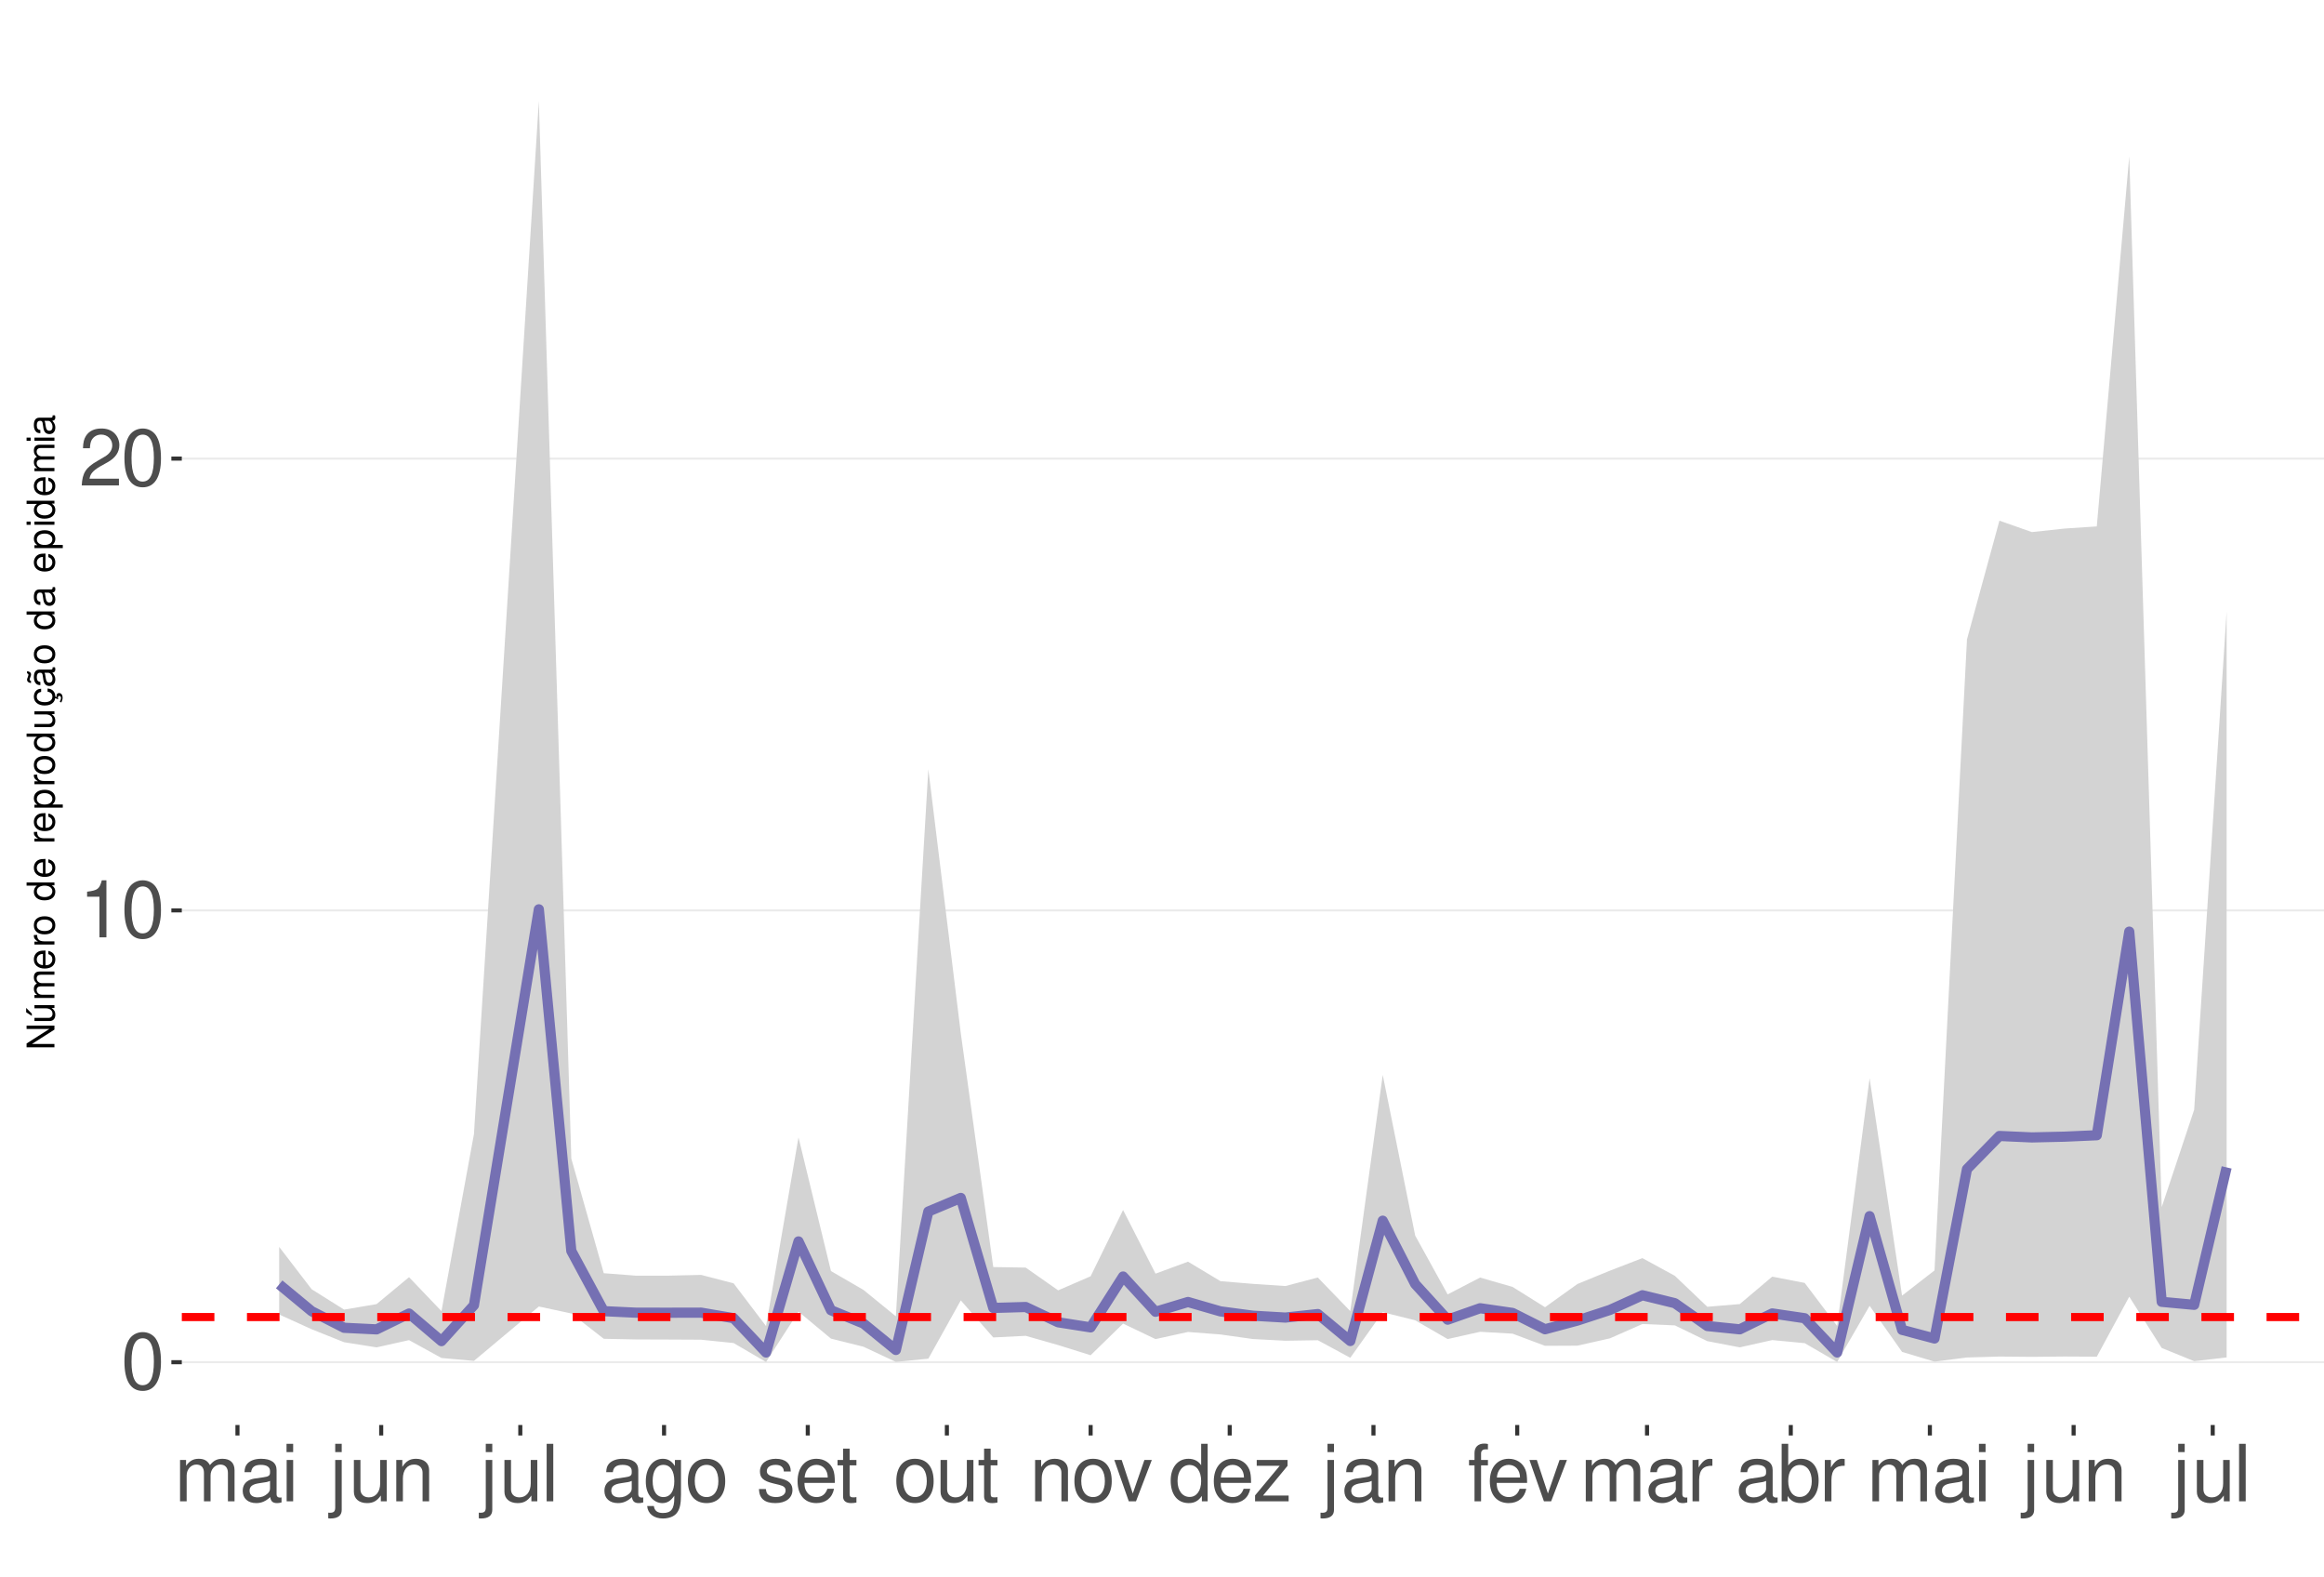
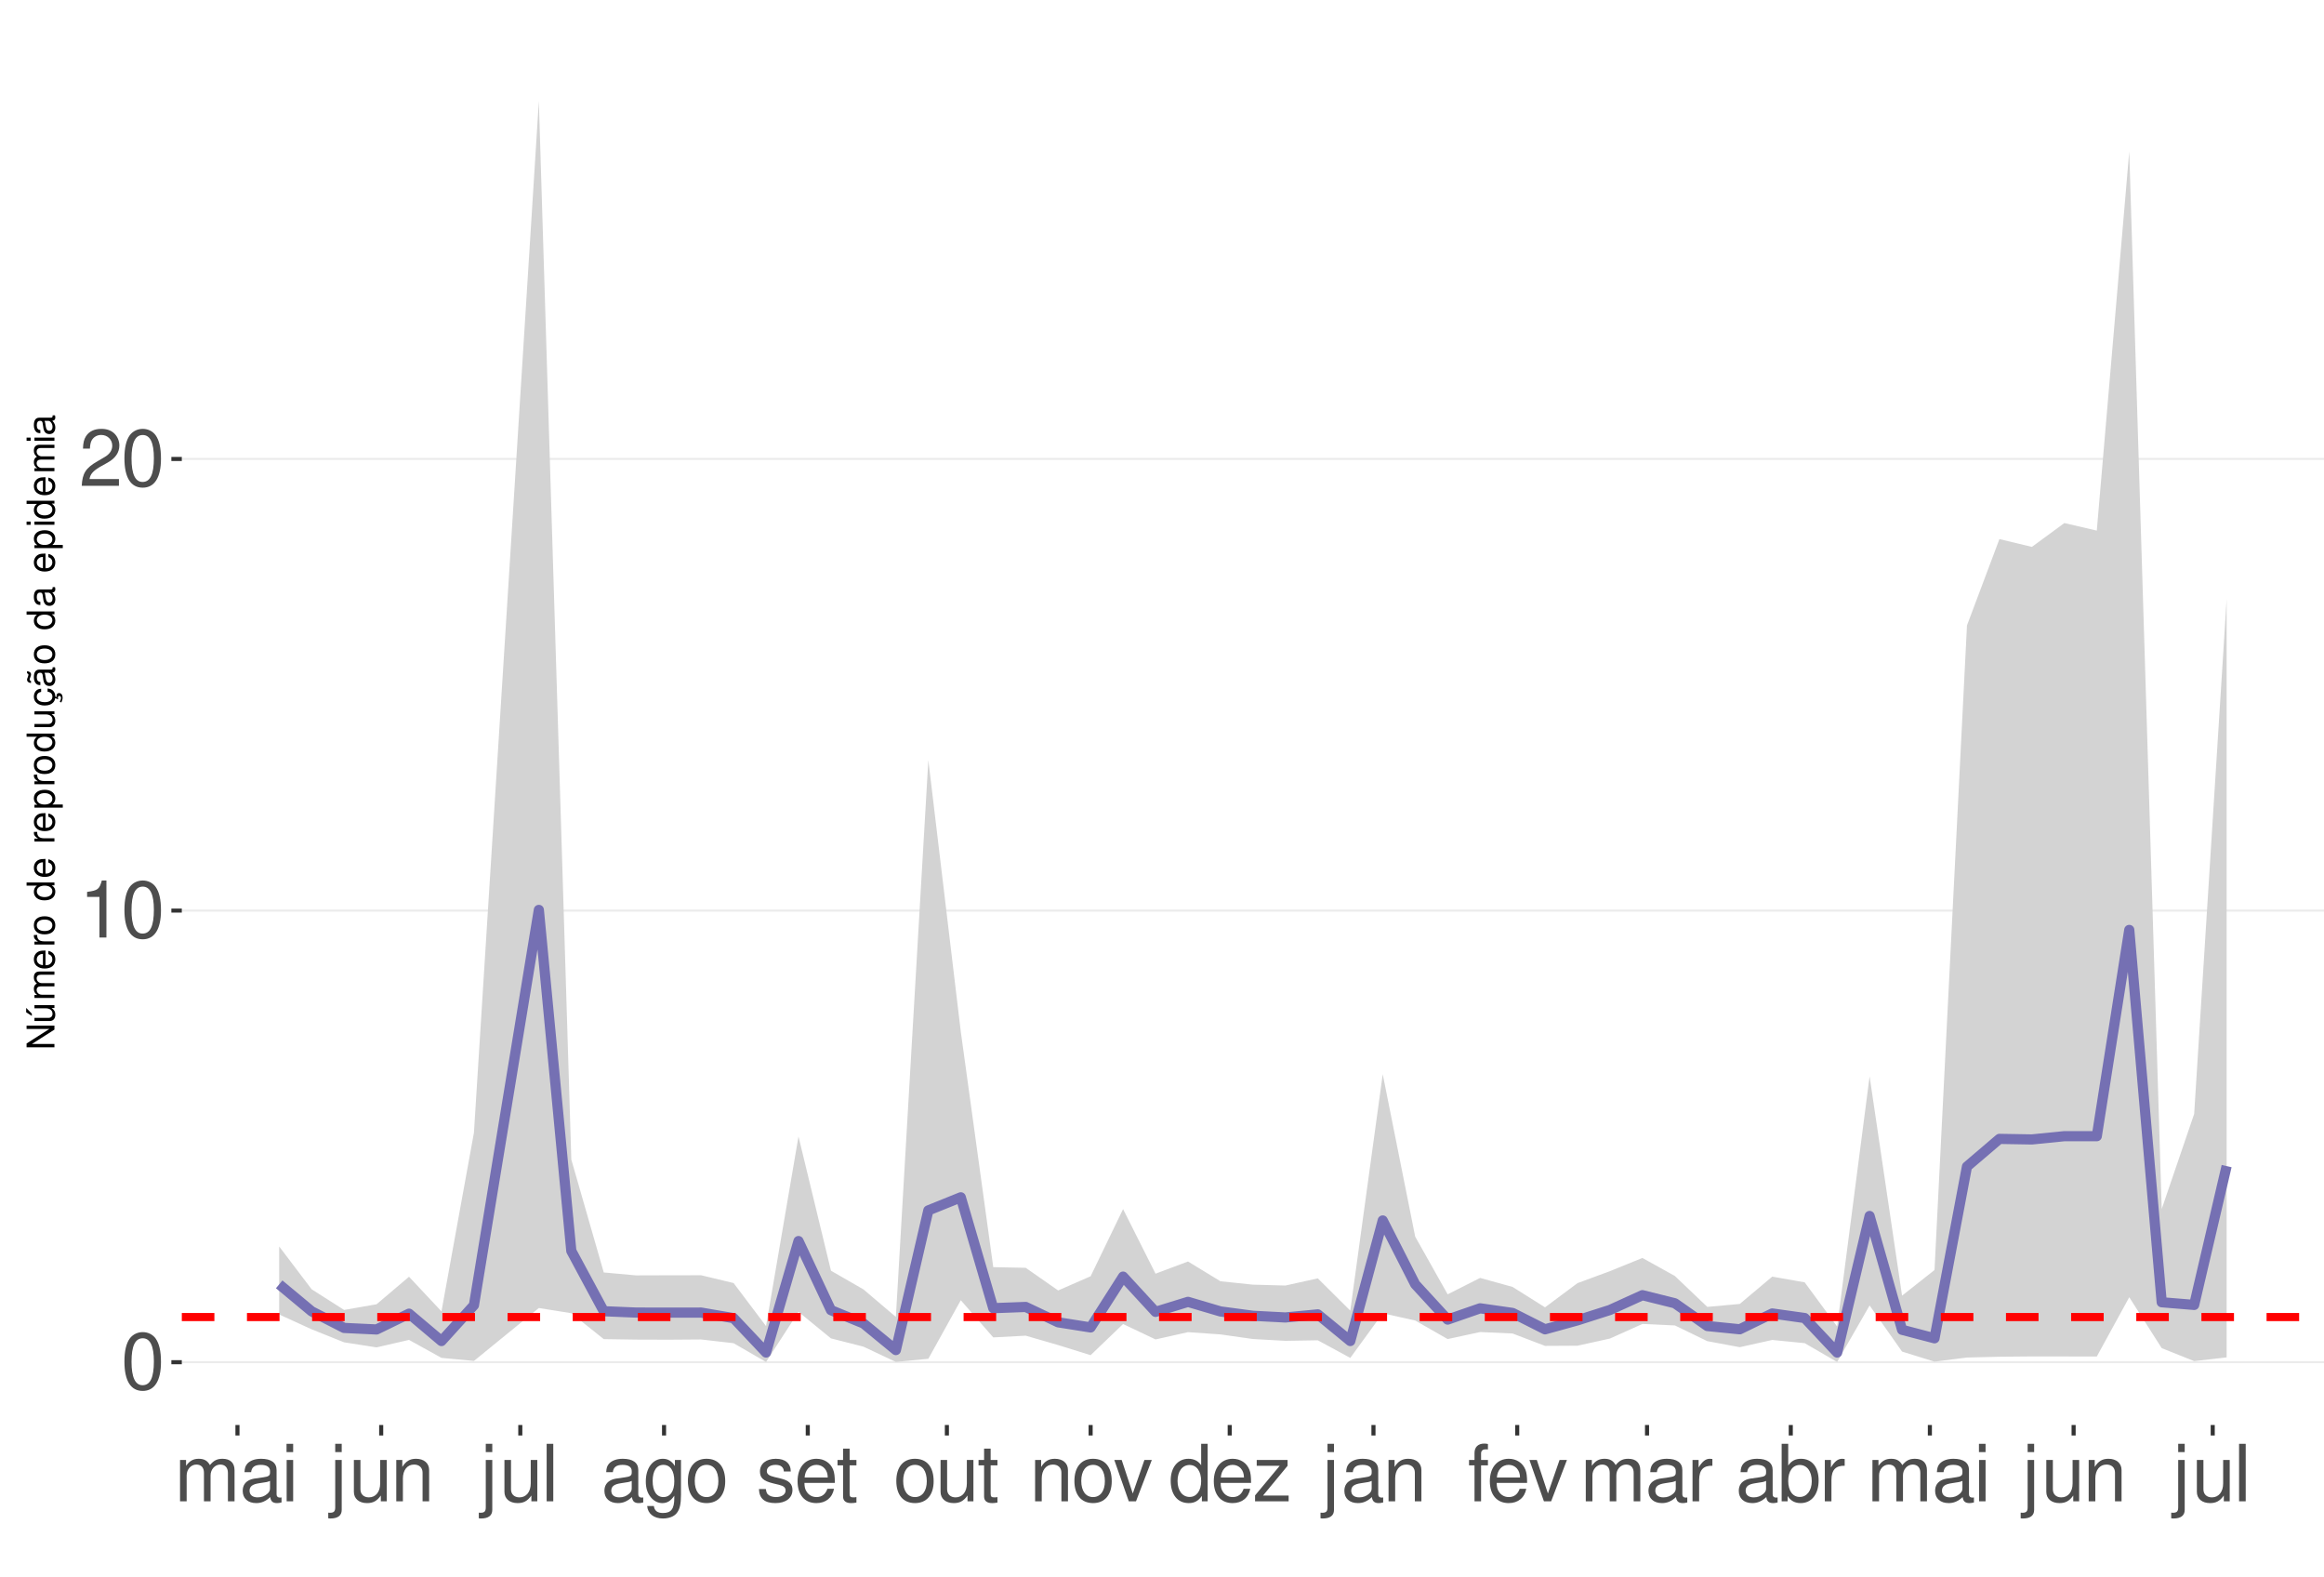
<svg xmlns="http://www.w3.org/2000/svg" xmlns:xlink="http://www.w3.org/1999/xlink" width="609pt" height="413pt" viewBox="0 0 609 413" version="1.1">
  <defs>
    <g>
      <symbol overflow="visible" id="glyph0-0">
        <path style="stroke:none;" d="" />
      </symbol>
      <symbol overflow="visible" id="glyph0-1">
        <path style="stroke:none;" d="M 5.688 -14.938 C 4.312 -14.938 3.078 -14.312 2.312 -13.297 C 1.359 -11.984 0.891 -10 0.891 -7.234 C 0.891 -2.188 2.547 0.469 5.688 0.469 C 8.781 0.469 10.469 -2.188 10.469 -7.109 C 10.469 -10 10.016 -11.938 9.047 -13.297 C 8.281 -14.328 7.062 -14.938 5.688 -14.938 Z M 5.688 -13.328 C 7.641 -13.328 8.609 -11.312 8.609 -7.266 C 8.609 -3.016 7.656 -1.031 5.641 -1.031 C 3.719 -1.031 2.75 -3.094 2.75 -7.203 C 2.75 -11.312 3.719 -13.328 5.688 -13.328 Z M 5.688 -13.328 " />
      </symbol>
      <symbol overflow="visible" id="glyph0-2">
        <path style="stroke:none;" d="M 5.344 -10.641 L 5.344 0 L 7.172 0 L 7.172 -14.938 L 5.969 -14.938 C 5.328 -12.641 4.922 -12.328 2.109 -11.953 L 2.109 -10.641 Z M 5.344 -10.641 " />
      </symbol>
      <symbol overflow="visible" id="glyph0-3">
        <path style="stroke:none;" d="M 10.453 -1.797 L 2.75 -1.797 C 2.938 -3.031 3.594 -3.828 5.391 -4.922 L 7.453 -6.078 C 9.5 -7.203 10.562 -8.734 10.562 -10.578 C 10.562 -11.812 10.062 -12.969 9.188 -13.781 C 8.328 -14.562 7.25 -14.938 5.859 -14.938 C 4 -14.938 2.625 -14.281 1.812 -13 C 1.297 -12.203 1.078 -11.281 1.031 -9.766 L 2.844 -9.766 C 2.906 -10.781 3.031 -11.375 3.281 -11.875 C 3.766 -12.781 4.703 -13.344 5.797 -13.344 C 7.453 -13.344 8.703 -12.141 8.703 -10.531 C 8.703 -9.344 8.016 -8.297 6.719 -7.562 L 4.812 -6.438 C 1.75 -4.688 0.875 -3.281 0.703 -0.016 L 10.453 -0.016 Z M 10.453 -1.797 " />
      </symbol>
      <symbol overflow="visible" id="glyph0-4">
        <path style="stroke:none;" d="M 1.453 -10.828 L 1.453 0 L 3.188 0 L 3.188 -6.797 C 3.188 -8.359 4.312 -9.625 5.719 -9.625 C 7 -9.625 7.719 -8.844 7.719 -7.453 L 7.719 0 L 9.453 0 L 9.453 -6.797 C 9.453 -8.359 10.594 -9.625 12 -9.625 C 13.266 -9.625 14 -8.812 14 -7.453 L 14 0 L 15.734 0 L 15.734 -8.125 C 15.734 -10.062 14.625 -11.141 12.594 -11.141 C 11.156 -11.141 10.281 -10.703 9.281 -9.484 C 8.641 -10.641 7.766 -11.141 6.359 -11.141 C 4.922 -11.141 3.953 -10.594 3.031 -9.297 L 3.031 -10.828 Z M 1.453 -10.828 " />
      </symbol>
      <symbol overflow="visible" id="glyph0-5">
        <path style="stroke:none;" d="M 11.047 -1.016 C 10.859 -0.969 10.781 -0.969 10.672 -0.969 C 10.078 -0.969 9.75 -1.281 9.75 -1.812 L 9.75 -8.188 C 9.75 -10.094 8.344 -11.141 5.688 -11.141 C 4.094 -11.141 2.828 -10.672 2.094 -9.875 C 1.594 -9.312 1.391 -8.703 1.344 -7.625 L 3.078 -7.625 C 3.219 -8.938 4 -9.547 5.625 -9.547 C 7.188 -9.547 8.031 -8.969 8.031 -7.938 L 8.031 -7.484 C 8.016 -6.734 7.641 -6.469 6.234 -6.281 C 3.797 -5.969 3.422 -5.891 2.766 -5.625 C 1.516 -5.078 0.875 -4.125 0.875 -2.734 C 0.875 -0.766 2.234 0.469 4.422 0.469 C 5.781 0.469 6.875 0 8.094 -1.109 C 8.219 0 8.766 0.469 9.875 0.469 C 10.25 0.469 10.469 0.438 11.047 0.297 Z M 8.031 -3.406 C 8.031 -2.828 7.875 -2.484 7.359 -2 C 6.656 -1.359 5.797 -1.031 4.797 -1.031 C 3.453 -1.031 2.672 -1.672 2.672 -2.766 C 2.672 -3.906 3.406 -4.484 5.266 -4.75 C 7.109 -5 7.453 -5.078 8.031 -5.344 Z M 8.031 -3.406 " />
      </symbol>
      <symbol overflow="visible" id="glyph0-6">
        <path style="stroke:none;" d="M 3.094 -10.828 L 1.391 -10.828 L 1.391 0 L 3.094 0 Z M 3.094 -15.062 L 1.359 -15.062 L 1.359 -12.891 L 3.094 -12.891 Z M 3.094 -15.062 " />
      </symbol>
      <symbol overflow="visible" id="glyph0-7">
        <path style="stroke:none;" d="M 1.453 -10.828 L 1.453 1.562 C 1.453 2.641 1.109 3 0.047 3 C -0.078 3 -0.141 3 -0.375 2.969 L -0.375 4.438 C -0.172 4.484 -0.062 4.5 0.203 4.5 C 2.141 4.5 3.156 3.734 3.156 2.25 L 3.156 -10.828 Z M 3.156 -15.062 L 1.453 -15.062 L 1.453 -12.891 L 3.156 -12.891 Z M 3.156 -15.062 " />
      </symbol>
      <symbol overflow="visible" id="glyph0-8">
        <path style="stroke:none;" d="M 9.953 0 L 9.953 -10.828 L 8.234 -10.828 L 8.234 -4.688 C 8.234 -2.484 7.078 -1.031 5.281 -1.031 C 3.922 -1.031 3.062 -1.859 3.062 -3.156 L 3.062 -10.828 L 1.344 -10.828 L 1.344 -2.484 C 1.344 -0.688 2.688 0.469 4.797 0.469 C 6.375 0.469 7.391 -0.078 8.406 -1.516 L 8.406 0 Z M 9.953 0 " />
      </symbol>
      <symbol overflow="visible" id="glyph0-9">
        <path style="stroke:none;" d="M 1.453 -10.828 L 1.453 0 L 3.188 0 L 3.188 -5.969 C 3.188 -8.188 4.344 -9.625 6.109 -9.625 C 7.484 -9.625 8.344 -8.797 8.344 -7.5 L 8.344 0 L 10.062 0 L 10.062 -8.188 C 10.062 -9.984 8.719 -11.141 6.625 -11.141 C 5.016 -11.141 3.984 -10.516 3.031 -9 L 3.031 -10.828 Z M 1.453 -10.828 " />
      </symbol>
      <symbol overflow="visible" id="glyph0-10">
        <path style="stroke:none;" d="M 3.141 -15.062 L 1.406 -15.062 L 1.406 0 L 3.141 0 Z M 3.141 -15.062 " />
      </symbol>
      <symbol overflow="visible" id="glyph0-11">
        <path style="stroke:none;" d="M 8.344 -10.828 L 8.344 -9.25 C 7.484 -10.562 6.531 -11.141 5.172 -11.141 C 2.547 -11.141 0.719 -8.703 0.719 -5.219 C 0.719 -3.406 1.156 -2.094 2.094 -0.984 C 2.891 -0.047 3.922 0.469 5.047 0.469 C 6.344 0.469 7.266 -0.109 8.188 -1.469 L 8.188 -0.906 C 8.188 1.984 7.375 3.062 5.219 3.062 C 3.766 3.062 3 2.484 2.828 1.234 L 1.078 1.234 C 1.234 3.25 2.828 4.5 5.188 4.5 C 6.781 4.5 8.094 3.984 8.797 3.125 C 9.625 2.109 9.938 0.766 9.938 -1.781 L 9.938 -10.828 Z M 5.328 -9.547 C 7.141 -9.547 8.188 -8.016 8.188 -5.266 C 8.188 -2.641 7.125 -1.109 5.328 -1.109 C 3.547 -1.109 2.516 -2.672 2.516 -5.328 C 2.516 -7.969 3.547 -9.547 5.328 -9.547 Z M 5.328 -9.547 " />
      </symbol>
      <symbol overflow="visible" id="glyph0-12">
        <path style="stroke:none;" d="M 5.625 -11.141 C 2.562 -11.141 0.75 -8.969 0.75 -5.328 C 0.75 -1.672 2.562 0.469 5.641 0.469 C 8.703 0.469 10.531 -1.688 10.531 -5.25 C 10.531 -9 8.766 -11.141 5.625 -11.141 Z M 5.641 -9.547 C 7.578 -9.547 8.734 -7.953 8.734 -5.266 C 8.734 -2.703 7.547 -1.109 5.641 -1.109 C 3.719 -1.109 2.547 -2.703 2.547 -5.328 C 2.547 -7.953 3.719 -9.547 5.641 -9.547 Z M 5.641 -9.547 " />
      </symbol>
      <symbol overflow="visible" id="glyph0-13">
        <path style="stroke:none;" d="M 9.047 -7.812 C 9.031 -9.938 7.625 -11.141 5.125 -11.141 C 2.609 -11.141 0.969 -9.828 0.969 -7.828 C 0.969 -6.141 1.844 -5.328 4.406 -4.703 L 6.016 -4.312 C 7.203 -4.031 7.688 -3.594 7.688 -2.828 C 7.688 -1.797 6.672 -1.109 5.172 -1.109 C 4.234 -1.109 3.453 -1.391 3.016 -1.844 C 2.75 -2.141 2.625 -2.453 2.516 -3.219 L 0.703 -3.219 C 0.781 -0.719 2.188 0.469 5.016 0.469 C 7.75 0.469 9.484 -0.875 9.484 -2.953 C 9.484 -4.562 8.578 -5.453 6.422 -5.969 L 4.766 -6.359 C 3.359 -6.688 2.766 -7.141 2.766 -7.906 C 2.766 -8.922 3.656 -9.547 5.062 -9.547 C 6.438 -9.547 7.188 -8.938 7.234 -7.812 Z M 9.047 -7.812 " />
      </symbol>
      <symbol overflow="visible" id="glyph0-14">
        <path style="stroke:none;" d="M 10.594 -4.828 C 10.594 -6.484 10.469 -7.484 10.156 -8.281 C 9.453 -10.062 7.812 -11.141 5.781 -11.141 C 2.766 -11.141 0.828 -8.844 0.828 -5.266 C 0.828 -1.688 2.688 0.469 5.75 0.469 C 8.219 0.469 9.938 -0.922 10.375 -3.281 L 8.641 -3.281 C 8.156 -1.859 7.188 -1.109 5.797 -1.109 C 4.703 -1.109 3.781 -1.609 3.203 -2.516 C 2.781 -3.141 2.641 -3.766 2.625 -4.828 Z M 2.672 -6.234 C 2.812 -8.234 4.031 -9.547 5.766 -9.547 C 7.516 -9.547 8.734 -8.188 8.734 -6.234 Z M 2.672 -6.234 " />
      </symbol>
      <symbol overflow="visible" id="glyph0-15">
        <path style="stroke:none;" d="M 5.25 -10.828 L 3.469 -10.828 L 3.469 -13.797 L 1.75 -13.797 L 1.75 -10.828 L 0.297 -10.828 L 0.297 -9.422 L 1.75 -9.422 L 1.75 -1.234 C 1.75 -0.125 2.5 0.469 3.844 0.469 C 4.297 0.469 4.672 0.438 5.25 0.328 L 5.25 -1.109 C 5 -1.047 4.766 -1.031 4.422 -1.031 C 3.672 -1.031 3.469 -1.234 3.469 -2 L 3.469 -9.422 L 5.25 -9.422 Z M 5.25 -10.828 " />
      </symbol>
      <symbol overflow="visible" id="glyph0-16">
        <path style="stroke:none;" d="M 5.891 0 L 10.031 -10.828 L 8.094 -10.828 L 5.047 -2.047 L 2.141 -10.828 L 0.203 -10.828 L 4 0 Z M 5.891 0 " />
      </symbol>
      <symbol overflow="visible" id="glyph0-17">
        <path style="stroke:none;" d="M 10.219 -15.062 L 8.516 -15.062 L 8.516 -9.453 C 7.781 -10.562 6.625 -11.141 5.188 -11.141 C 2.375 -11.141 0.531 -8.875 0.531 -5.438 C 0.531 -1.781 2.312 0.469 5.25 0.469 C 6.734 0.469 7.766 -0.078 8.703 -1.422 L 8.703 0 L 10.219 0 Z M 5.469 -9.516 C 7.328 -9.516 8.516 -7.891 8.516 -5.281 C 8.516 -2.781 7.312 -1.141 5.5 -1.141 C 3.594 -1.141 2.328 -2.812 2.328 -5.328 C 2.328 -7.844 3.594 -9.516 5.469 -9.516 Z M 5.469 -9.516 " />
      </symbol>
      <symbol overflow="visible" id="glyph0-18">
        <path style="stroke:none;" d="M 9.156 -10.828 L 1.078 -10.828 L 1.078 -9.312 L 7.109 -9.312 L 0.641 -1.547 L 0.641 0 L 9.438 0 L 9.438 -1.516 L 2.734 -1.516 L 9.156 -9.297 Z M 9.156 -10.828 " />
      </symbol>
      <symbol overflow="visible" id="glyph0-19">
        <path style="stroke:none;" d="M 5.328 -10.828 L 3.531 -10.828 L 3.531 -12.516 C 3.531 -13.234 3.922 -13.609 4.734 -13.609 C 4.875 -13.609 4.938 -13.609 5.328 -13.594 L 5.328 -15.016 C 4.938 -15.094 4.703 -15.125 4.359 -15.125 C 2.766 -15.125 1.812 -14.219 1.812 -12.656 L 1.812 -10.828 L 0.375 -10.828 L 0.375 -9.422 L 1.812 -9.422 L 1.812 0 L 3.531 0 L 3.531 -9.422 L 5.328 -9.422 Z M 5.328 -10.828 " />
      </symbol>
      <symbol overflow="visible" id="glyph0-20">
        <path style="stroke:none;" d="M 1.422 -10.828 L 1.422 0 L 3.156 0 L 3.156 -5.625 C 3.188 -8.219 4.25 -9.375 6.625 -9.312 L 6.625 -11.078 C 6.344 -11.109 6.172 -11.141 5.969 -11.141 C 4.859 -11.141 4 -10.469 3.016 -8.859 L 3.016 -10.828 Z M 1.422 -10.828 " />
      </symbol>
      <symbol overflow="visible" id="glyph0-21">
        <path style="stroke:none;" d="M 1.109 -15.062 L 1.109 0 L 2.672 0 L 2.672 -1.391 C 3.484 -0.125 4.578 0.469 6.094 0.469 C 8.938 0.469 10.797 -1.859 10.797 -5.453 C 10.797 -8.969 9.047 -11.141 6.172 -11.141 C 4.688 -11.141 3.641 -10.578 2.828 -9.359 L 2.828 -15.062 Z M 5.844 -9.516 C 7.766 -9.516 9 -7.844 9 -5.266 C 9 -2.812 7.719 -1.141 5.844 -1.141 C 4 -1.141 2.828 -2.781 2.828 -5.328 C 2.828 -7.875 4 -9.516 5.844 -9.516 Z M 5.844 -9.516 " />
      </symbol>
      <symbol overflow="visible" id="glyph1-0">
        <path style="stroke:none;" d="" />
      </symbol>
      <symbol overflow="visible" id="glyph1-1">
        <path style="stroke:none;" d="M -7.297 -6.453 L -7.297 -5.578 L -1.328 -5.578 L -7.297 -1.766 L -7.297 -0.766 L 0 -0.766 L 0 -1.641 L -5.906 -1.641 L 0 -5.406 L 0 -6.453 Z M -7.297 -6.453 " />
      </symbol>
      <symbol overflow="visible" id="glyph1-2">
        <path style="stroke:none;" d="M 0 -4.812 L -5.234 -4.812 L -5.234 -3.984 L -2.266 -3.984 C -1.203 -3.984 -0.5 -3.438 -0.5 -2.562 C -0.5 -1.906 -0.906 -1.484 -1.531 -1.484 L -5.234 -1.484 L -5.234 -0.656 L -1.203 -0.656 C -0.328 -0.656 0.234 -1.297 0.234 -2.312 C 0.234 -3.094 -0.047 -3.578 -0.734 -4.062 L 0 -4.062 Z M -7.406 -2.953 L -5.922 -2 L -5.922 -2.594 L -7.406 -4.094 Z M -7.406 -2.953 " />
      </symbol>
      <symbol overflow="visible" id="glyph1-3">
        <path style="stroke:none;" d="M -5.234 -0.703 L 0 -0.703 L 0 -1.547 L -3.297 -1.547 C -4.047 -1.547 -4.656 -2.094 -4.656 -2.766 C -4.656 -3.391 -4.281 -3.734 -3.609 -3.734 L 0 -3.734 L 0 -4.578 L -3.297 -4.578 C -4.047 -4.578 -4.656 -5.125 -4.656 -5.812 C -4.656 -6.422 -4.266 -6.781 -3.609 -6.781 L 0 -6.781 L 0 -7.625 L -3.938 -7.625 C -4.875 -7.625 -5.391 -7.078 -5.391 -6.094 C -5.391 -5.406 -5.188 -4.984 -4.594 -4.484 C -5.156 -4.188 -5.391 -3.766 -5.391 -3.078 C -5.391 -2.375 -5.125 -1.906 -4.5 -1.469 L -5.234 -1.469 Z M -5.234 -0.703 " />
      </symbol>
      <symbol overflow="visible" id="glyph1-4">
        <path style="stroke:none;" d="M -2.344 -5.125 C -3.141 -5.125 -3.625 -5.062 -4.016 -4.922 C -4.875 -4.578 -5.391 -3.781 -5.391 -2.797 C -5.391 -1.344 -4.281 -0.406 -2.547 -0.406 C -0.812 -0.406 0.234 -1.297 0.234 -2.781 C 0.234 -3.984 -0.453 -4.812 -1.594 -5.016 L -1.594 -4.188 C -0.906 -3.953 -0.547 -3.484 -0.547 -2.812 C -0.547 -2.281 -0.781 -1.828 -1.219 -1.547 C -1.516 -1.344 -1.812 -1.281 -2.344 -1.266 Z M -3.016 -1.297 C -3.984 -1.359 -4.625 -1.953 -4.625 -2.797 C -4.625 -3.641 -3.953 -4.234 -3.016 -4.234 Z M -3.016 -1.297 " />
      </symbol>
      <symbol overflow="visible" id="glyph1-5">
        <path style="stroke:none;" d="M -5.234 -0.688 L 0 -0.688 L 0 -1.531 L -2.719 -1.531 C -3.984 -1.547 -4.547 -2.062 -4.516 -3.203 L -5.359 -3.203 C -5.375 -3.062 -5.391 -2.984 -5.391 -2.891 C -5.391 -2.344 -5.062 -1.938 -4.297 -1.453 L -5.234 -1.453 Z M -5.234 -0.688 " />
      </symbol>
      <symbol overflow="visible" id="glyph1-6">
        <path style="stroke:none;" d="M -5.391 -2.719 C -5.391 -1.234 -4.344 -0.359 -2.578 -0.359 C -0.812 -0.359 0.234 -1.234 0.234 -2.734 C 0.234 -4.203 -0.812 -5.094 -2.547 -5.094 C -4.359 -5.094 -5.391 -4.234 -5.391 -2.719 Z M -4.625 -2.734 C -4.625 -3.672 -3.844 -4.234 -2.547 -4.234 C -1.312 -4.234 -0.547 -3.656 -0.547 -2.734 C -0.547 -1.797 -1.312 -1.234 -2.578 -1.234 C -3.844 -1.234 -4.625 -1.797 -4.625 -2.734 Z M -4.625 -2.734 " />
      </symbol>
      <symbol overflow="visible" id="glyph1-7">
        <path style="stroke:none;" d="" />
      </symbol>
      <symbol overflow="visible" id="glyph1-8">
        <path style="stroke:none;" d="M -7.297 -4.953 L -7.297 -4.125 L -4.578 -4.125 C -5.109 -3.766 -5.391 -3.203 -5.391 -2.516 C -5.391 -1.156 -4.297 -0.266 -2.625 -0.266 C -0.859 -0.266 0.234 -1.125 0.234 -2.547 C 0.234 -3.266 -0.047 -3.766 -0.688 -4.203 L 0 -4.203 L 0 -4.953 Z M -4.609 -2.656 C -4.609 -3.547 -3.812 -4.125 -2.562 -4.125 C -1.344 -4.125 -0.547 -3.547 -0.547 -2.656 C -0.547 -1.734 -1.359 -1.125 -2.578 -1.125 C -3.797 -1.125 -4.609 -1.734 -4.609 -2.656 Z M -4.609 -2.656 " />
      </symbol>
      <symbol overflow="visible" id="glyph1-9">
        <path style="stroke:none;" d="M 2.188 -0.547 L 2.188 -1.375 L -0.547 -1.375 C -0.016 -1.812 0.234 -2.312 0.234 -2.984 C 0.234 -4.344 -0.859 -5.234 -2.531 -5.234 C -4.297 -5.234 -5.391 -4.375 -5.391 -2.984 C -5.391 -2.266 -5.062 -1.703 -4.453 -1.312 L -5.234 -1.312 L -5.234 -0.547 Z M -4.609 -2.844 C -4.609 -3.766 -3.797 -4.359 -2.547 -4.359 C -1.359 -4.359 -0.547 -3.75 -0.547 -2.844 C -0.547 -1.953 -1.344 -1.375 -2.578 -1.375 C -3.812 -1.375 -4.609 -1.953 -4.609 -2.844 Z M -4.609 -2.844 " />
      </symbol>
      <symbol overflow="visible" id="glyph1-10">
        <path style="stroke:none;" d="M 0 -4.812 L -5.234 -4.812 L -5.234 -3.984 L -2.266 -3.984 C -1.203 -3.984 -0.5 -3.438 -0.5 -2.562 C -0.5 -1.906 -0.906 -1.484 -1.531 -1.484 L -5.234 -1.484 L -5.234 -0.656 L -1.203 -0.656 C -0.328 -0.656 0.234 -1.297 0.234 -2.312 C 0.234 -3.094 -0.047 -3.578 -0.734 -4.062 L 0 -4.062 Z M 0 -4.812 " />
      </symbol>
      <symbol overflow="visible" id="glyph1-11">
        <path style="stroke:none;" d="M 0.234 -2.641 C 0.234 -3.875 -0.547 -4.703 -1.797 -4.766 L -1.797 -3.938 C -0.953 -3.797 -0.531 -3.359 -0.531 -2.656 C -0.531 -1.734 -1.281 -1.188 -2.516 -1.188 C -3.844 -1.188 -4.625 -1.719 -4.625 -2.625 C -4.625 -3.328 -4.203 -3.766 -3.484 -3.875 L -3.484 -4.703 C -3.984 -4.672 -4.312 -4.562 -4.609 -4.359 C -5.094 -4 -5.391 -3.375 -5.391 -2.641 C -5.391 -1.219 -4.266 -0.312 -2.531 -0.312 C -1.469 -0.312 -0.625 -0.672 -0.156 -1.312 C 0.047 -1.594 0.125 -1.812 0.203 -2.25 L 0.922 -1.938 L 0.984 -2.062 C 0.938 -2.188 0.906 -2.25 0.906 -2.375 C 0.906 -2.656 1.047 -2.828 1.281 -2.828 C 1.547 -2.828 1.734 -2.594 1.734 -2.297 C 1.734 -2.031 1.672 -1.844 1.438 -1.406 L 1.406 -1.312 L 1.812 -1.094 C 2.078 -1.75 2.141 -1.953 2.141 -2.344 C 2.141 -3.109 1.781 -3.578 1.203 -3.578 C 0.781 -3.578 0.547 -3.297 0.547 -2.797 C 0.547 -2.703 0.547 -2.641 0.562 -2.516 Z M 0.234 -2.641 " />
      </symbol>
      <symbol overflow="visible" id="glyph1-12">
        <path style="stroke:none;" d="M -0.484 -5.344 C -0.469 -5.266 -0.469 -5.219 -0.469 -5.172 C -0.469 -4.875 -0.625 -4.719 -0.875 -4.719 L -3.953 -4.719 C -4.891 -4.719 -5.391 -4.047 -5.391 -2.75 C -5.391 -1.984 -5.172 -1.375 -4.781 -1.016 C -4.516 -0.766 -4.203 -0.672 -3.688 -0.656 L -3.688 -1.484 C -4.328 -1.562 -4.625 -1.938 -4.625 -2.719 C -4.625 -3.484 -4.344 -3.891 -3.844 -3.891 L -3.625 -3.891 C -3.266 -3.875 -3.125 -3.703 -3.047 -3.016 C -2.891 -1.844 -2.844 -1.656 -2.719 -1.344 C -2.453 -0.734 -2 -0.422 -1.312 -0.422 C -0.375 -0.422 0.234 -1.078 0.234 -2.141 C 0.234 -2.797 0 -3.328 -0.547 -3.922 C 0 -3.984 0.234 -4.234 0.234 -4.781 C 0.234 -4.953 0.203 -5.062 0.141 -5.344 Z M -1.656 -3.891 C -1.375 -3.891 -1.203 -3.812 -0.969 -3.562 C -0.656 -3.219 -0.5 -2.812 -0.5 -2.312 C -0.5 -1.672 -0.812 -1.297 -1.344 -1.297 C -1.891 -1.297 -2.172 -1.656 -2.297 -2.547 C -2.422 -3.438 -2.453 -3.609 -2.594 -3.891 Z M -7.172 -3.75 C -6.922 -3.672 -6.812 -3.547 -6.812 -3.375 C -6.812 -3.25 -6.875 -2.984 -6.984 -2.734 C -7.156 -2.312 -7.172 -2.25 -7.172 -2.047 C -7.172 -1.594 -6.797 -1.297 -6.141 -1.188 L -6.141 -1.766 C -6.375 -1.812 -6.5 -1.938 -6.5 -2.094 C -6.5 -2.203 -6.469 -2.344 -6.375 -2.578 C -6.156 -3.156 -6.125 -3.234 -6.125 -3.438 C -6.125 -3.922 -6.484 -4.219 -7.172 -4.312 Z M -7.172 -3.75 " />
      </symbol>
      <symbol overflow="visible" id="glyph1-13">
        <path style="stroke:none;" d="M -0.484 -5.344 C -0.469 -5.266 -0.469 -5.219 -0.469 -5.172 C -0.469 -4.875 -0.625 -4.719 -0.875 -4.719 L -3.953 -4.719 C -4.891 -4.719 -5.391 -4.047 -5.391 -2.75 C -5.391 -1.984 -5.172 -1.375 -4.781 -1.016 C -4.516 -0.766 -4.203 -0.672 -3.688 -0.656 L -3.688 -1.484 C -4.328 -1.562 -4.625 -1.938 -4.625 -2.719 C -4.625 -3.484 -4.344 -3.891 -3.844 -3.891 L -3.625 -3.891 C -3.266 -3.875 -3.125 -3.703 -3.047 -3.016 C -2.891 -1.844 -2.844 -1.656 -2.719 -1.344 C -2.453 -0.734 -2 -0.422 -1.312 -0.422 C -0.375 -0.422 0.234 -1.078 0.234 -2.141 C 0.234 -2.797 0 -3.328 -0.547 -3.922 C 0 -3.984 0.234 -4.234 0.234 -4.781 C 0.234 -4.953 0.203 -5.062 0.141 -5.344 Z M -1.656 -3.891 C -1.375 -3.891 -1.203 -3.812 -0.969 -3.562 C -0.656 -3.219 -0.5 -2.812 -0.5 -2.312 C -0.5 -1.672 -0.812 -1.297 -1.344 -1.297 C -1.891 -1.297 -2.172 -1.656 -2.297 -2.547 C -2.422 -3.438 -2.453 -3.609 -2.594 -3.891 Z M -1.656 -3.891 " />
      </symbol>
      <symbol overflow="visible" id="glyph1-14">
        <path style="stroke:none;" d="M -5.234 -1.5 L -5.234 -0.672 L 0 -0.672 L 0 -1.5 Z M -7.297 -1.5 L -7.297 -0.656 L -6.234 -0.656 L -6.234 -1.5 Z M -7.297 -1.5 " />
      </symbol>
    </g>
    <clipPath id="clip1">
      <path d="M 47.645 9.961 L 609 9.961 L 609 373.328 L 47.645 373.328 Z M 47.645 9.961 " />
    </clipPath>
    <clipPath id="clip2">
      <path d="M 47.645 356 L 609 356 L 609 358 L 47.645 358 Z M 47.645 356 " />
    </clipPath>
    <clipPath id="clip3">
      <path d="M 47.645 238 L 609 238 L 609 239 L 47.645 239 Z M 47.645 238 " />
    </clipPath>
    <clipPath id="clip4">
      <path d="M 47.645 119 L 609 119 L 609 121 L 47.645 121 Z M 47.645 119 " />
    </clipPath>
    <clipPath id="clip5">
      <path d="M 47.645 343 L 609 343 L 609 347 L 47.645 347 Z M 47.645 343 " />
    </clipPath>
  </defs>
  <g id="surface151">
    <rect x="0" y="0" width="609" height="413" style="fill:rgb(100%,100%,100%);fill-opacity:1;stroke:none;" />
    <rect x="0" y="0" width="609" height="413" style="fill:rgb(100%,100%,100%);fill-opacity:1;stroke:none;" />
    <path style="fill:none;stroke-width:1.067;stroke-linecap:round;stroke-linejoin:round;stroke:rgb(100%,100%,100%);stroke-opacity:1;stroke-miterlimit:10;" d="M 0 413 L 609 413 L 609 0 L 0 0 Z M 0 413 " />
    <g clip-path="url(#clip1)" clip-rule="nonzero">
      <path style=" stroke:none;fill-rule:nonzero;fill:rgb(100%,100%,100%);fill-opacity:1;" d="M 47.645 373.328 L 609 373.328 L 609 9.961 L 47.645 9.961 Z M 47.645 373.328 " />
    </g>
    <g clip-path="url(#clip2)" clip-rule="nonzero">
      <path style="fill:none;stroke-width:0.533;stroke-linecap:butt;stroke-linejoin:round;stroke:rgb(92.157%,92.157%,92.157%);stroke-opacity:1;stroke-miterlimit:10;" d="M 47.645 356.875 L 609 356.875 " />
    </g>
    <g clip-path="url(#clip3)" clip-rule="nonzero">
-       <path style="fill:none;stroke-width:0.533;stroke-linecap:butt;stroke-linejoin:round;stroke:rgb(92.157%,92.157%,92.157%);stroke-opacity:1;stroke-miterlimit:10;" d="M 47.645 238.508 L 609 238.508 " />
+       <path style="fill:none;stroke-width:0.533;stroke-linecap:butt;stroke-linejoin:round;stroke:rgb(92.157%,92.157%,92.157%);stroke-opacity:1;stroke-miterlimit:10;" d="M 47.645 238.559 L 609 238.559 " />
    </g>
    <g clip-path="url(#clip4)" clip-rule="nonzero">
-       <path style="fill:none;stroke-width:0.533;stroke-linecap:butt;stroke-linejoin:round;stroke:rgb(92.157%,92.157%,92.157%);stroke-opacity:1;stroke-miterlimit:10;" d="M 47.645 120.145 L 609 120.145 " />
-     </g>
-     <path style=" stroke:none;fill-rule:nonzero;fill:rgb(82.745%,82.745%,82.745%);fill-opacity:1;" d="M 73.16 326.668 L 81.668 337.758 L 90.172 343.094 L 98.676 341.656 L 107.184 334.598 L 115.688 343.496 L 124.195 297.137 L 141.203 26.48 L 149.711 303.531 L 158.215 333.555 L 166.719 334.211 L 175.227 334.199 L 183.73 334 L 192.238 336.203 L 200.742 347.406 L 209.246 297.965 L 217.754 332.996 L 226.258 337.926 L 234.762 344.848 L 243.27 201.531 L 251.773 270.688 L 260.281 331.949 L 268.785 332.086 L 277.289 338.047 L 285.797 334.359 L 294.301 317 L 302.805 333.676 L 311.312 330.539 L 319.816 335.637 L 328.324 336.352 L 336.828 336.918 L 345.332 334.684 L 353.84 343.488 L 362.344 281.613 L 370.848 323.703 L 379.355 339.109 L 387.859 334.695 L 396.367 337.145 L 404.871 342.465 L 413.375 336.379 L 421.883 332.891 L 430.387 329.602 L 438.891 334.242 L 447.398 342.352 L 455.902 341.645 L 464.41 334.457 L 472.914 336.098 L 481.418 347.359 L 489.926 282.488 L 498.43 339.43 L 506.934 332.832 L 515.441 167.508 L 523.945 136.406 L 532.453 139.398 L 540.957 138.477 L 549.461 137.91 L 557.969 40.934 L 566.473 316.25 L 574.977 290.723 L 583.484 160.25 L 583.484 355.625 L 574.977 356.602 L 566.473 353.145 L 557.969 339.711 L 549.461 355.43 L 540.957 355.383 L 532.453 355.469 L 523.945 355.391 L 515.441 355.637 L 506.934 356.719 L 498.43 354.172 L 489.926 342.102 L 481.418 356.812 L 472.914 351.883 L 464.41 351.074 L 455.902 352.984 L 447.398 351.355 L 438.891 347.223 L 430.387 346.871 L 421.883 350.621 L 413.375 352.539 L 404.871 352.578 L 396.367 349.395 L 387.859 348.906 L 379.355 350.812 L 370.848 345.895 L 362.344 343.77 L 353.84 355.715 L 345.332 351.113 L 336.828 351.25 L 328.324 350.801 L 319.816 349.605 L 311.312 348.949 L 302.805 350.82 L 294.301 346.758 L 285.797 355.047 L 277.289 352.383 L 268.785 349.961 L 260.281 350.387 L 251.773 340.676 L 243.27 355.945 L 234.762 356.793 L 226.258 352.812 L 217.754 350.691 L 209.246 343.621 L 200.742 356.812 L 192.238 351.852 L 183.73 350.98 L 175.227 350.938 L 166.719 350.91 L 158.215 350.738 L 149.711 344.105 L 141.203 342.281 L 124.195 356.527 L 115.688 355.766 L 107.184 351.086 L 98.676 352.988 L 90.172 351.637 L 81.668 348.238 L 73.16 344.375 Z M 73.16 326.668 " />
-     <path style="fill:none;stroke-width:2.667;stroke-linecap:butt;stroke-linejoin:round;stroke:rgb(45.882%,43.922%,70.196%);stroke-opacity:1;stroke-miterlimit:10;" d="M 73.16 336.48 L 81.668 343.516 L 90.172 347.859 L 98.676 348.273 L 107.184 344.121 L 115.688 351.352 L 124.195 341.945 L 141.203 238.227 L 149.711 327.719 L 158.215 343.5 L 166.719 343.902 L 175.227 343.91 L 183.73 343.891 L 192.238 345.34 L 200.742 354.332 L 209.246 325.227 L 217.754 343.254 L 226.258 346.73 L 234.762 353.664 L 243.27 317.402 L 251.773 313.828 L 260.281 342.656 L 268.785 342.414 L 277.289 346.418 L 285.797 347.75 L 294.301 334.418 L 302.805 343.664 L 311.312 341.098 L 319.816 343.559 L 328.324 344.691 L 336.828 345.18 L 345.332 344.258 L 353.84 351.32 L 362.344 319.801 L 370.848 336.395 L 379.355 345.73 L 387.859 342.734 L 396.367 343.969 L 404.871 348.242 L 413.375 345.961 L 421.883 343.176 L 430.387 339.332 L 438.891 341.41 L 447.398 347.395 L 455.902 348.262 L 464.41 344.098 L 472.914 345.348 L 481.418 354.324 L 489.926 318.609 L 498.43 348.402 L 506.934 350.66 L 515.441 306.293 L 523.945 297.605 L 532.453 297.984 L 540.957 297.789 L 549.461 297.414 L 557.969 244.07 L 566.473 341.055 L 574.977 341.844 L 583.484 305.836 " />
+       <path style="fill:none;stroke-width:0.533;stroke-linecap:butt;stroke-linejoin:round;stroke:rgb(92.157%,92.157%,92.157%);stroke-opacity:1;stroke-miterlimit:10;" d="M 47.645 120.238 L 609 120.238 " />
+     </g>
+     <path style=" stroke:none;fill-rule:nonzero;fill:rgb(82.745%,82.745%,82.745%);fill-opacity:1;" d="M 73.16 326.555 L 81.668 337.77 L 90.172 343.18 L 98.676 341.695 L 107.184 334.484 L 115.688 343.559 L 124.195 296.738 L 141.203 26.48 L 149.711 303.777 L 158.215 333.363 L 166.719 334.133 L 175.227 334.105 L 183.73 334.094 L 192.238 336.133 L 200.742 347.414 L 209.246 297.734 L 217.754 332.898 L 226.258 337.793 L 234.762 345.012 L 243.27 199.129 L 251.773 270.273 L 260.281 331.973 L 268.785 332.141 L 277.289 338.078 L 285.797 334.355 L 294.301 316.766 L 302.805 333.684 L 311.312 330.488 L 319.816 335.668 L 328.324 336.555 L 336.828 336.785 L 345.332 334.91 L 353.84 343.363 L 362.344 281.422 L 370.848 323.977 L 379.355 339.09 L 387.859 334.793 L 396.367 337.152 L 404.871 342.5 L 413.375 336.16 L 421.883 333.023 L 430.387 329.559 L 438.891 334.281 L 447.398 342.383 L 455.902 341.609 L 464.41 334.453 L 472.914 335.949 L 481.418 347.512 L 489.926 281.996 L 498.43 339.441 L 506.934 332.723 L 515.441 163.855 L 523.945 141.23 L 532.453 143.277 L 540.957 137.031 L 549.461 139.008 L 557.969 39.66 L 566.473 316.738 L 574.977 291.828 L 583.484 157.016 L 583.484 355.613 L 574.977 356.586 L 566.473 353.188 L 557.969 339.852 L 549.461 355.379 L 540.957 355.371 L 532.453 355.359 L 523.945 355.438 L 515.441 355.648 L 506.934 356.723 L 498.43 354.09 L 489.926 342.004 L 481.418 356.812 L 472.914 351.883 L 464.41 351.043 L 455.902 352.938 L 447.398 351.359 L 438.891 347.238 L 430.387 346.855 L 421.883 350.676 L 413.375 352.551 L 404.871 352.598 L 396.367 349.352 L 387.859 348.969 L 379.355 350.812 L 370.848 345.949 L 362.344 344.059 L 353.84 355.746 L 345.332 351.133 L 336.828 351.273 L 328.324 350.797 L 319.816 349.59 L 311.312 349 L 302.805 350.906 L 294.301 346.871 L 285.797 355.031 L 277.289 352.383 L 268.785 349.922 L 260.281 350.375 L 251.773 340.633 L 243.27 355.973 L 234.762 356.801 L 226.258 352.797 L 217.754 350.633 L 209.246 343.672 L 200.742 356.812 L 192.238 351.895 L 183.73 350.918 L 175.227 350.98 L 166.719 350.953 L 158.215 350.824 L 149.711 344.035 L 141.203 342.676 L 124.195 356.539 L 115.688 355.738 L 107.184 351.027 L 98.676 352.992 L 90.172 351.664 L 81.668 348.258 L 73.16 344.371 Z M 73.16 326.555 " />
+     <path style="fill:none;stroke-width:2.667;stroke-linecap:butt;stroke-linejoin:round;stroke:rgb(45.882%,43.922%,70.196%);stroke-opacity:1;stroke-miterlimit:10;" d="M 73.16 336.473 L 81.668 343.547 L 90.172 347.895 L 98.676 348.297 L 107.184 344.156 L 115.688 351.332 L 124.195 341.945 L 141.203 238.379 L 149.711 327.719 L 158.215 343.516 L 166.719 343.871 L 175.227 343.887 L 183.73 343.875 L 192.238 345.332 L 200.742 354.336 L 209.246 325.137 L 217.754 343.238 L 226.258 346.711 L 234.762 353.688 L 243.27 317.102 L 251.773 313.672 L 260.281 342.715 L 268.785 342.398 L 277.289 346.422 L 285.797 347.766 L 294.301 334.449 L 302.805 343.684 L 311.312 341.062 L 319.816 343.574 L 328.324 344.711 L 336.828 345.152 L 345.332 344.34 L 353.84 351.324 L 362.344 319.738 L 370.848 336.449 L 379.355 345.707 L 387.859 342.754 L 396.367 343.969 L 404.871 348.258 L 413.375 345.91 L 421.883 343.188 L 430.387 339.316 L 438.891 341.43 L 447.398 347.395 L 455.902 348.246 L 464.41 344.109 L 472.914 345.297 L 481.418 354.344 L 489.926 318.566 L 498.43 348.383 L 506.934 350.609 L 515.441 305.617 L 523.945 298.367 L 532.453 298.512 L 540.957 297.66 L 549.461 297.66 L 557.969 243.625 L 566.473 341.168 L 574.977 341.867 L 583.484 305.492 " />
    <g clip-path="url(#clip5)" clip-rule="nonzero">
-       <path style="fill:none;stroke-width:2.134;stroke-linecap:butt;stroke-linejoin:round;stroke:rgb(100%,0%,0%);stroke-opacity:1;stroke-dasharray:8.536,8.536;stroke-miterlimit:10;" d="M 47.645 345.039 L 609 345.039 " />
+       <path style="fill:none;stroke-width:2.134;stroke-linecap:butt;stroke-linejoin:round;stroke:rgb(100%,0%,0%);stroke-opacity:1;stroke-dasharray:8.536,8.536;stroke-miterlimit:10;" d="M 47.645 345.043 L 609 345.043 " />
    </g>
    <g style="fill:rgb(30.196%,30.196%,30.196%);fill-opacity:1;">
      <use xlink:href="#glyph0-1" x="31.715" y="363.929" />
    </g>
    <g style="fill:rgb(30.196%,30.196%,30.196%);fill-opacity:1;">
-       <use xlink:href="#glyph0-2" x="20.715" y="245.562" />
-       <use xlink:href="#glyph0-1" x="31.715" y="245.562" />
-     </g>
-     <g style="fill:rgb(30.196%,30.196%,30.196%);fill-opacity:1;">
-       <use xlink:href="#glyph0-3" x="20.715" y="127.198" />
-       <use xlink:href="#glyph0-1" x="31.715" y="127.198" />
+       <use xlink:href="#glyph0-2" x="20.715" y="245.612" />
+       <use xlink:href="#glyph0-1" x="31.715" y="245.612" />
+     </g>
+     <g style="fill:rgb(30.196%,30.196%,30.196%);fill-opacity:1;">
+       <use xlink:href="#glyph0-3" x="20.715" y="127.292" />
+       <use xlink:href="#glyph0-1" x="31.715" y="127.292" />
    </g>
    <path style="fill:none;stroke-width:1.067;stroke-linecap:butt;stroke-linejoin:round;stroke:rgb(20%,20%,20%);stroke-opacity:1;stroke-miterlimit:10;" d="M 44.906 356.875 L 47.645 356.875 " />
-     <path style="fill:none;stroke-width:1.067;stroke-linecap:butt;stroke-linejoin:round;stroke:rgb(20%,20%,20%);stroke-opacity:1;stroke-miterlimit:10;" d="M 44.906 238.508 L 47.645 238.508 " />
-     <path style="fill:none;stroke-width:1.067;stroke-linecap:butt;stroke-linejoin:round;stroke:rgb(20%,20%,20%);stroke-opacity:1;stroke-miterlimit:10;" d="M 44.906 120.145 L 47.645 120.145 " />
+     <path style="fill:none;stroke-width:1.067;stroke-linecap:butt;stroke-linejoin:round;stroke:rgb(20%,20%,20%);stroke-opacity:1;stroke-miterlimit:10;" d="M 44.906 238.559 L 47.645 238.559 " />
+     <path style="fill:none;stroke-width:1.067;stroke-linecap:butt;stroke-linejoin:round;stroke:rgb(20%,20%,20%);stroke-opacity:1;stroke-miterlimit:10;" d="M 44.906 120.238 L 47.645 120.238 " />
    <path style="fill:none;stroke-width:1.067;stroke-linecap:butt;stroke-linejoin:round;stroke:rgb(20%,20%,20%);stroke-opacity:1;stroke-miterlimit:10;" d="M 62.227 376.07 L 62.227 373.328 " />
    <path style="fill:none;stroke-width:1.067;stroke-linecap:butt;stroke-linejoin:round;stroke:rgb(20%,20%,20%);stroke-opacity:1;stroke-miterlimit:10;" d="M 99.891 376.07 L 99.891 373.328 " />
    <path style="fill:none;stroke-width:1.067;stroke-linecap:butt;stroke-linejoin:round;stroke:rgb(20%,20%,20%);stroke-opacity:1;stroke-miterlimit:10;" d="M 136.344 376.07 L 136.344 373.328 " />
    <path style="fill:none;stroke-width:1.067;stroke-linecap:butt;stroke-linejoin:round;stroke:rgb(20%,20%,20%);stroke-opacity:1;stroke-miterlimit:10;" d="M 174.012 376.07 L 174.012 373.328 " />
    <path style="fill:none;stroke-width:1.067;stroke-linecap:butt;stroke-linejoin:round;stroke:rgb(20%,20%,20%);stroke-opacity:1;stroke-miterlimit:10;" d="M 211.676 376.07 L 211.676 373.328 " />
    <path style="fill:none;stroke-width:1.067;stroke-linecap:butt;stroke-linejoin:round;stroke:rgb(20%,20%,20%);stroke-opacity:1;stroke-miterlimit:10;" d="M 248.129 376.07 L 248.129 373.328 " />
    <path style="fill:none;stroke-width:1.067;stroke-linecap:butt;stroke-linejoin:round;stroke:rgb(20%,20%,20%);stroke-opacity:1;stroke-miterlimit:10;" d="M 285.797 376.07 L 285.797 373.328 " />
    <path style="fill:none;stroke-width:1.067;stroke-linecap:butt;stroke-linejoin:round;stroke:rgb(20%,20%,20%);stroke-opacity:1;stroke-miterlimit:10;" d="M 322.246 376.07 L 322.246 373.328 " />
    <path style="fill:none;stroke-width:1.067;stroke-linecap:butt;stroke-linejoin:round;stroke:rgb(20%,20%,20%);stroke-opacity:1;stroke-miterlimit:10;" d="M 359.914 376.07 L 359.914 373.328 " />
    <path style="fill:none;stroke-width:1.067;stroke-linecap:butt;stroke-linejoin:round;stroke:rgb(20%,20%,20%);stroke-opacity:1;stroke-miterlimit:10;" d="M 397.582 376.07 L 397.582 373.328 " />
    <path style="fill:none;stroke-width:1.067;stroke-linecap:butt;stroke-linejoin:round;stroke:rgb(20%,20%,20%);stroke-opacity:1;stroke-miterlimit:10;" d="M 431.602 376.07 L 431.602 373.328 " />
    <path style="fill:none;stroke-width:1.067;stroke-linecap:butt;stroke-linejoin:round;stroke:rgb(20%,20%,20%);stroke-opacity:1;stroke-miterlimit:10;" d="M 469.27 376.07 L 469.27 373.328 " />
    <path style="fill:none;stroke-width:1.067;stroke-linecap:butt;stroke-linejoin:round;stroke:rgb(20%,20%,20%);stroke-opacity:1;stroke-miterlimit:10;" d="M 505.719 376.07 L 505.719 373.328 " />
    <path style="fill:none;stroke-width:1.067;stroke-linecap:butt;stroke-linejoin:round;stroke:rgb(20%,20%,20%);stroke-opacity:1;stroke-miterlimit:10;" d="M 543.387 376.07 L 543.387 373.328 " />
    <path style="fill:none;stroke-width:1.067;stroke-linecap:butt;stroke-linejoin:round;stroke:rgb(20%,20%,20%);stroke-opacity:1;stroke-miterlimit:10;" d="M 579.84 376.07 L 579.84 373.328 " />
    <g style="fill:rgb(30.196%,30.196%,30.196%);fill-opacity:1;">
      <use xlink:href="#glyph0-4" x="45.727" y="393.315" />
      <use xlink:href="#glyph0-5" x="62.727" y="393.315" />
      <use xlink:href="#glyph0-6" x="73.727" y="393.315" />
    </g>
    <g style="fill:rgb(30.196%,30.196%,30.196%);fill-opacity:1;">
      <use xlink:href="#glyph0-7" x="86.391" y="393.315" />
      <use xlink:href="#glyph0-8" x="91.391" y="393.315" />
      <use xlink:href="#glyph0-9" x="102.391" y="393.315" />
    </g>
    <g style="fill:rgb(30.196%,30.196%,30.196%);fill-opacity:1;">
      <use xlink:href="#glyph0-7" x="125.844" y="393.315" />
      <use xlink:href="#glyph0-8" x="130.844" y="393.315" />
      <use xlink:href="#glyph0-10" x="141.844" y="393.315" />
    </g>
    <g style="fill:rgb(30.196%,30.196%,30.196%);fill-opacity:1;">
      <use xlink:href="#glyph0-5" x="157.512" y="393.315" />
      <use xlink:href="#glyph0-11" x="168.512" y="393.315" />
      <use xlink:href="#glyph0-12" x="179.512" y="393.315" />
    </g>
    <g style="fill:rgb(30.196%,30.196%,30.196%);fill-opacity:1;">
      <use xlink:href="#glyph0-13" x="198.176" y="393.315" />
      <use xlink:href="#glyph0-14" x="208.176" y="393.315" />
      <use xlink:href="#glyph0-15" x="219.176" y="393.315" />
    </g>
    <g style="fill:rgb(30.196%,30.196%,30.196%);fill-opacity:1;">
      <use xlink:href="#glyph0-12" x="234.129" y="393.315" />
      <use xlink:href="#glyph0-8" x="245.129" y="393.315" />
      <use xlink:href="#glyph0-15" x="256.129" y="393.315" />
    </g>
    <g style="fill:rgb(30.196%,30.196%,30.196%);fill-opacity:1;">
      <use xlink:href="#glyph0-9" x="269.797" y="393.315" />
      <use xlink:href="#glyph0-12" x="280.797" y="393.315" />
      <use xlink:href="#glyph0-16" x="291.797" y="393.315" />
    </g>
    <g style="fill:rgb(30.196%,30.196%,30.196%);fill-opacity:1;">
      <use xlink:href="#glyph0-17" x="306.246" y="393.315" />
      <use xlink:href="#glyph0-14" x="317.246" y="393.315" />
      <use xlink:href="#glyph0-18" x="328.246" y="393.315" />
    </g>
    <g style="fill:rgb(30.196%,30.196%,30.196%);fill-opacity:1;">
      <use xlink:href="#glyph0-7" x="346.414" y="393.315" />
      <use xlink:href="#glyph0-5" x="351.414" y="393.315" />
      <use xlink:href="#glyph0-9" x="362.414" y="393.315" />
    </g>
    <g style="fill:rgb(30.196%,30.196%,30.196%);fill-opacity:1;">
      <use xlink:href="#glyph0-19" x="384.582" y="393.315" />
      <use xlink:href="#glyph0-14" x="389.582" y="393.315" />
      <use xlink:href="#glyph0-16" x="400.582" y="393.315" />
    </g>
    <g style="fill:rgb(30.196%,30.196%,30.196%);fill-opacity:1;">
      <use xlink:href="#glyph0-4" x="414.102" y="393.315" />
      <use xlink:href="#glyph0-5" x="431.102" y="393.315" />
      <use xlink:href="#glyph0-20" x="442.102" y="393.315" />
    </g>
    <g style="fill:rgb(30.196%,30.196%,30.196%);fill-opacity:1;">
      <use xlink:href="#glyph0-5" x="454.77" y="393.315" />
      <use xlink:href="#glyph0-21" x="465.77" y="393.315" />
      <use xlink:href="#glyph0-20" x="476.77" y="393.315" />
    </g>
    <g style="fill:rgb(30.196%,30.196%,30.196%);fill-opacity:1;">
      <use xlink:href="#glyph0-4" x="489.219" y="393.315" />
      <use xlink:href="#glyph0-5" x="506.219" y="393.315" />
      <use xlink:href="#glyph0-6" x="517.219" y="393.315" />
    </g>
    <g style="fill:rgb(30.196%,30.196%,30.196%);fill-opacity:1;">
      <use xlink:href="#glyph0-7" x="529.887" y="393.315" />
      <use xlink:href="#glyph0-8" x="534.887" y="393.315" />
      <use xlink:href="#glyph0-9" x="545.887" y="393.315" />
    </g>
    <g style="fill:rgb(30.196%,30.196%,30.196%);fill-opacity:1;">
      <use xlink:href="#glyph0-7" x="569.34" y="393.315" />
      <use xlink:href="#glyph0-8" x="574.34" y="393.315" />
      <use xlink:href="#glyph0-10" x="585.34" y="393.315" />
    </g>
    <g style="fill:rgb(0%,0%,0%);fill-opacity:1;">
      <use xlink:href="#glyph1-1" x="14.263" y="275.145" />
      <use xlink:href="#glyph1-2" x="14.263" y="268.145" />
      <use xlink:href="#glyph1-3" x="14.263" y="262.145" />
      <use xlink:href="#glyph1-4" x="14.263" y="254.145" />
      <use xlink:href="#glyph1-5" x="14.263" y="248.145" />
      <use xlink:href="#glyph1-6" x="14.263" y="245.145" />
      <use xlink:href="#glyph1-7" x="14.263" y="239.145" />
      <use xlink:href="#glyph1-8" x="14.263" y="236.145" />
      <use xlink:href="#glyph1-4" x="14.263" y="230.145" />
      <use xlink:href="#glyph1-7" x="14.263" y="224.145" />
      <use xlink:href="#glyph1-5" x="14.263" y="221.145" />
      <use xlink:href="#glyph1-4" x="14.263" y="218.145" />
      <use xlink:href="#glyph1-9" x="14.263" y="212.145" />
      <use xlink:href="#glyph1-5" x="14.263" y="206.145" />
      <use xlink:href="#glyph1-6" x="14.263" y="203.145" />
      <use xlink:href="#glyph1-8" x="14.263" y="197.145" />
      <use xlink:href="#glyph1-10" x="14.263" y="191.145" />
      <use xlink:href="#glyph1-11" x="14.263" y="185.145" />
      <use xlink:href="#glyph1-12" x="14.263" y="180.145" />
      <use xlink:href="#glyph1-6" x="14.263" y="174.145" />
      <use xlink:href="#glyph1-7" x="14.263" y="168.145" />
      <use xlink:href="#glyph1-8" x="14.263" y="165.145" />
      <use xlink:href="#glyph1-13" x="14.263" y="159.145" />
      <use xlink:href="#glyph1-7" x="14.263" y="153.145" />
      <use xlink:href="#glyph1-4" x="14.263" y="150.145" />
      <use xlink:href="#glyph1-9" x="14.263" y="144.145" />
      <use xlink:href="#glyph1-14" x="14.263" y="138.145" />
      <use xlink:href="#glyph1-8" x="14.263" y="136.145" />
      <use xlink:href="#glyph1-4" x="14.263" y="130.145" />
      <use xlink:href="#glyph1-3" x="14.263" y="124.145" />
      <use xlink:href="#glyph1-14" x="14.263" y="116.145" />
      <use xlink:href="#glyph1-13" x="14.263" y="114.145" />
    </g>
  </g>
</svg>
